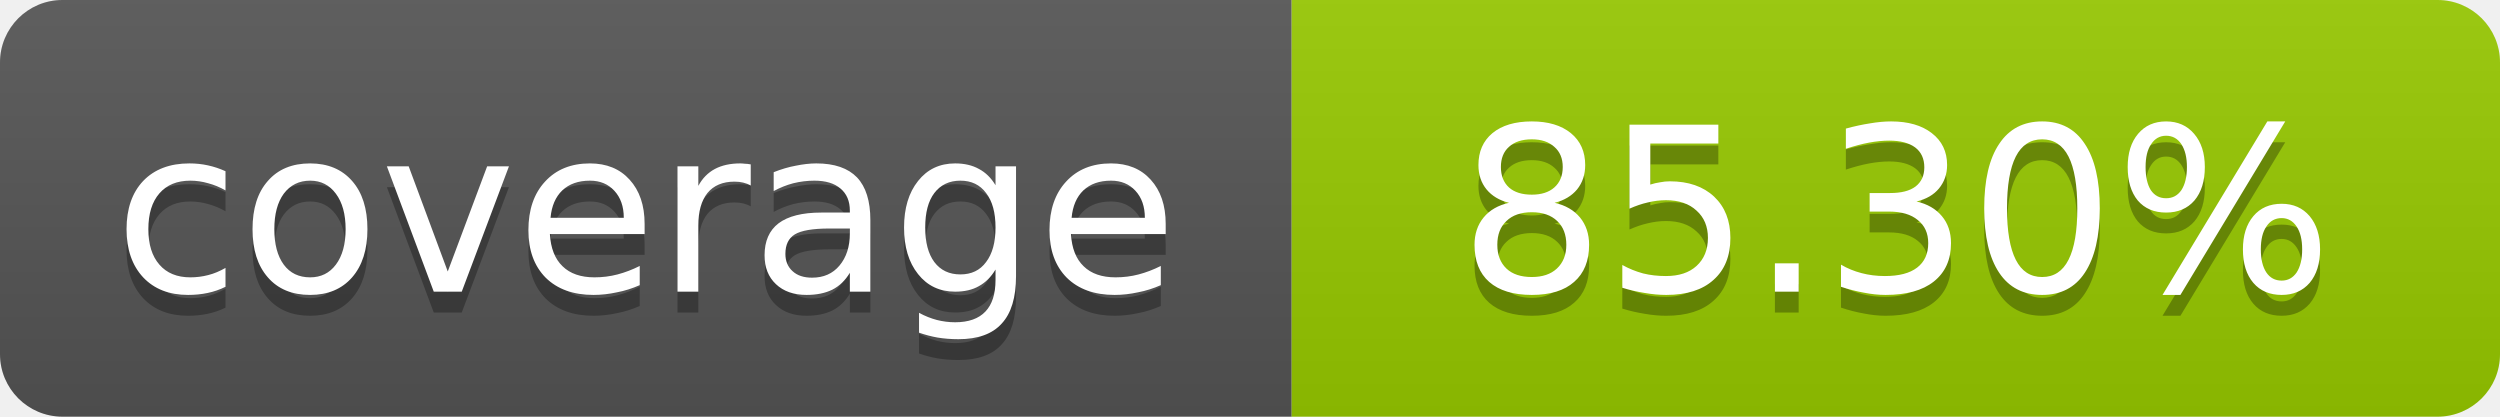
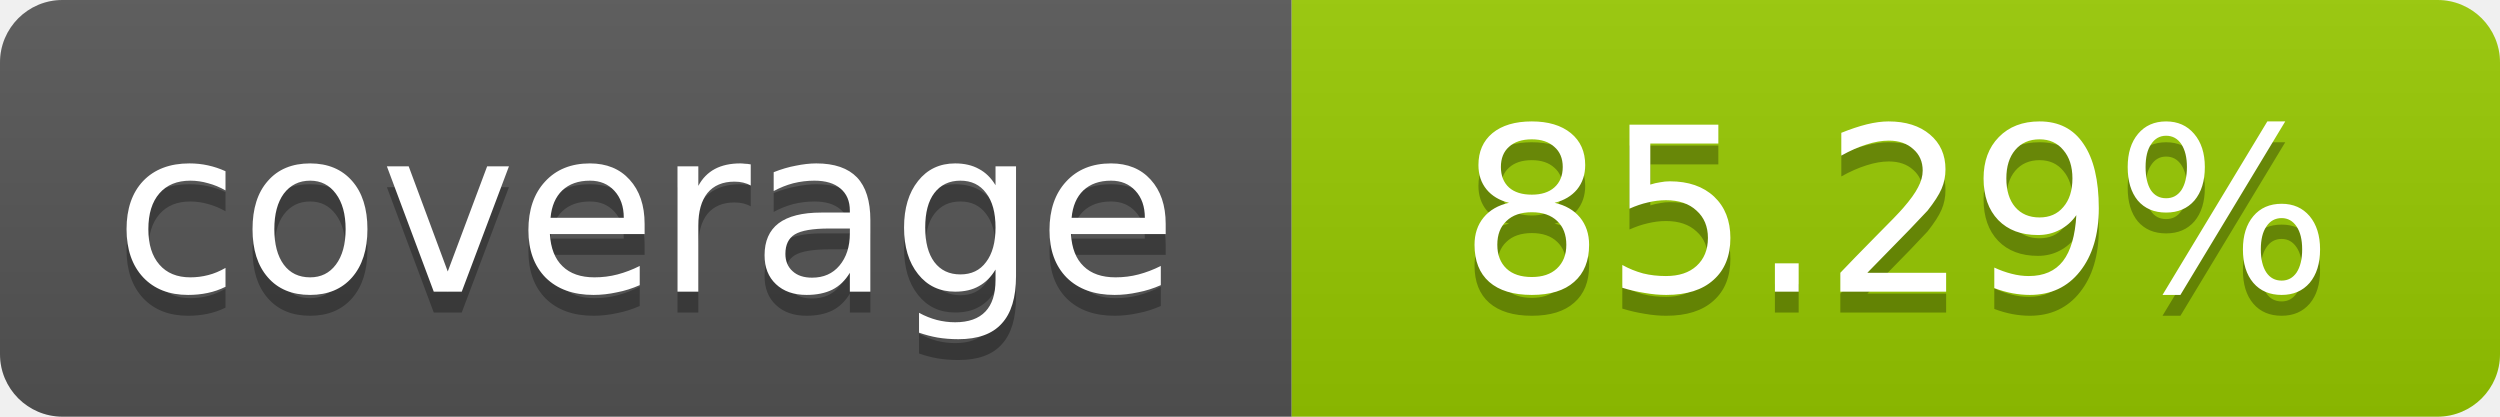
- <svg xmlns="http://www.w3.org/2000/svg" width="120" height="20" role="img" aria-label="coverage: 85.30%">
+ <svg xmlns="http://www.w3.org/2000/svg" width="120" height="20" role="img" aria-label="coverage: 85.29%">
  <linearGradient id="s" x2="0" y2="100%">
    <stop offset="0" stop-color="#bbb" stop-opacity=".1" />
    <stop offset="1" stop-opacity=".1" />
  </linearGradient>
  <clipPath id="r">
    <rect width="120" height="20" rx="3" fill="#fff" />
  </clipPath>
  <g clip-path="url(#r)">
    <rect width="62" height="20" fill="#555" />
    <rect x="62" width="58" height="20" fill="#97CA00" />
    <rect width="120" height="20" fill="url(#s)" />
  </g>
  <g fill="#fff" text-anchor="middle" font-family="Verdana,Geneva,DejaVu Sans,sans-serif" font-size="11">
    <text x="31" y="15" fill="#010101" fill-opacity=".3">coverage</text>
    <text x="31" y="14">coverage</text>
-     <text x="91" y="15" fill="#010101" fill-opacity=".3">85.30%</text>
-     <text x="91" y="14">85.30%</text>
+     <text x="91" y="15" fill="#010101" fill-opacity=".3">85.29%</text>
+     <text x="91" y="14">85.29%</text>
  </g>
</svg>
